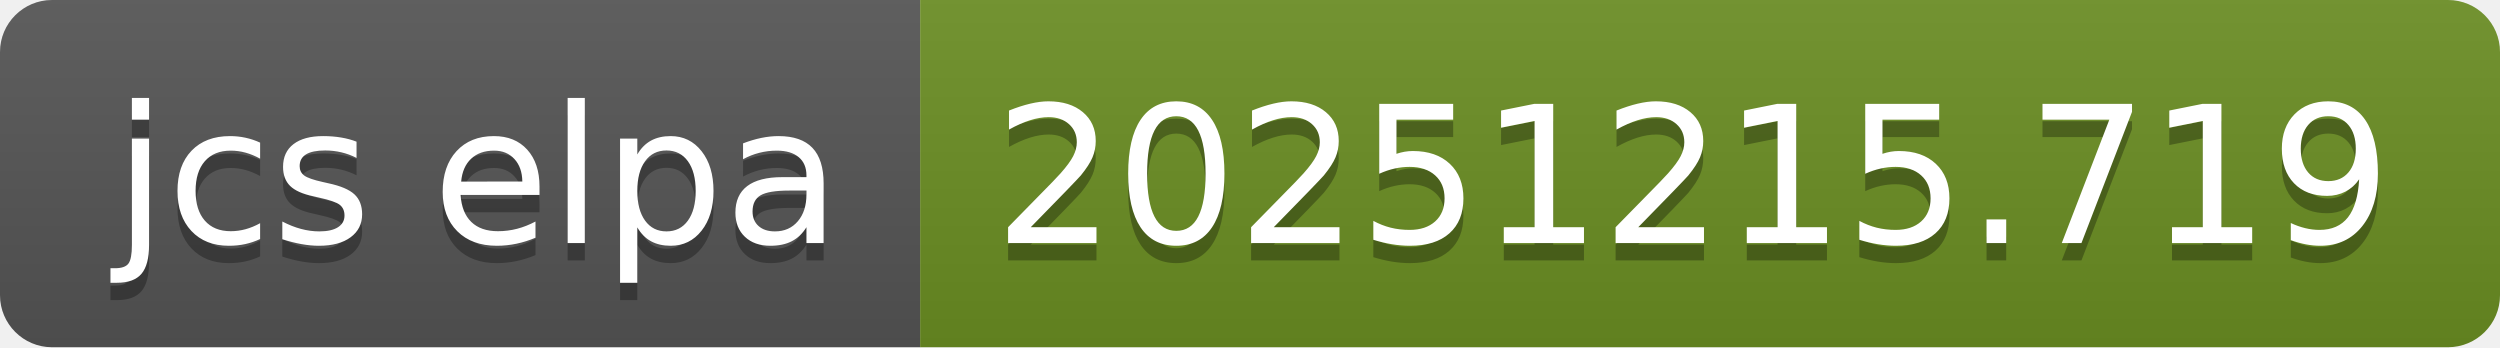
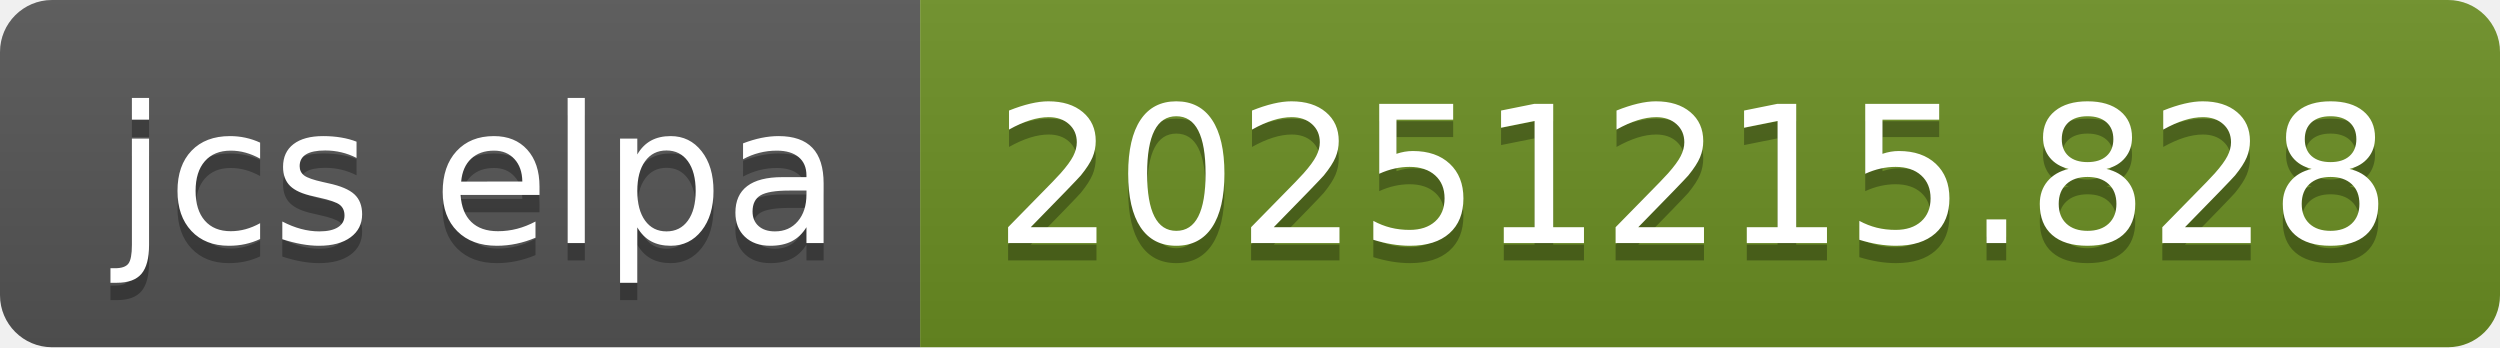
- <svg xmlns="http://www.w3.org/2000/svg" width="144" height="20" role="img" aria-label="jcs elpa: 20251215.719">
+ <svg xmlns="http://www.w3.org/2000/svg" width="144" height="20" role="img" aria-label="jcs elpa: 20251215.828">
  <linearGradient id="s" x2="0" y2="100%">
    <stop offset="0" stop-color="#bbb" stop-opacity=".1" />
    <stop offset="1" stop-opacity=".1" />
  </linearGradient>
  <clipPath id="r">
    <rect width="144" height="20" rx="3" fill="#fff" />
  </clipPath>
  <g clip-path="url(#r)">
    <rect width="53" height="20" fill="#555" />
    <rect x="53" width="91" height="20" fill="#6b8e23" />
    <rect width="144" height="20" fill="url(#s)" />
  </g>
  <g fill="#fff" text-anchor="middle" font-family="Verdana,Geneva,DejaVu Sans,sans-serif" text-rendering="geometricPrecision" font-size="110">
    <text aria-hidden="true" x="275" y="150" fill="#010101" fill-opacity=".3" transform="scale(.1)" textLength="430">jcs elpa</text>
    <text x="275" y="140" transform="scale(.1)" fill="#fff" textLength="430">jcs elpa</text>
-     <text aria-hidden="true" x="975" y="150" fill="#010101" fill-opacity=".3" transform="scale(.1)" textLength="810">20251215.719</text>
-     <text x="975" y="140" transform="scale(.1)" fill="#fff" textLength="810">20251215.719</text>
+     <text aria-hidden="true" x="975" y="150" fill="#010101" fill-opacity=".3" transform="scale(.1)" textLength="810">20251215.828</text>
+     <text x="975" y="140" transform="scale(.1)" fill="#fff" textLength="810">20251215.828</text>
  </g>
</svg>
